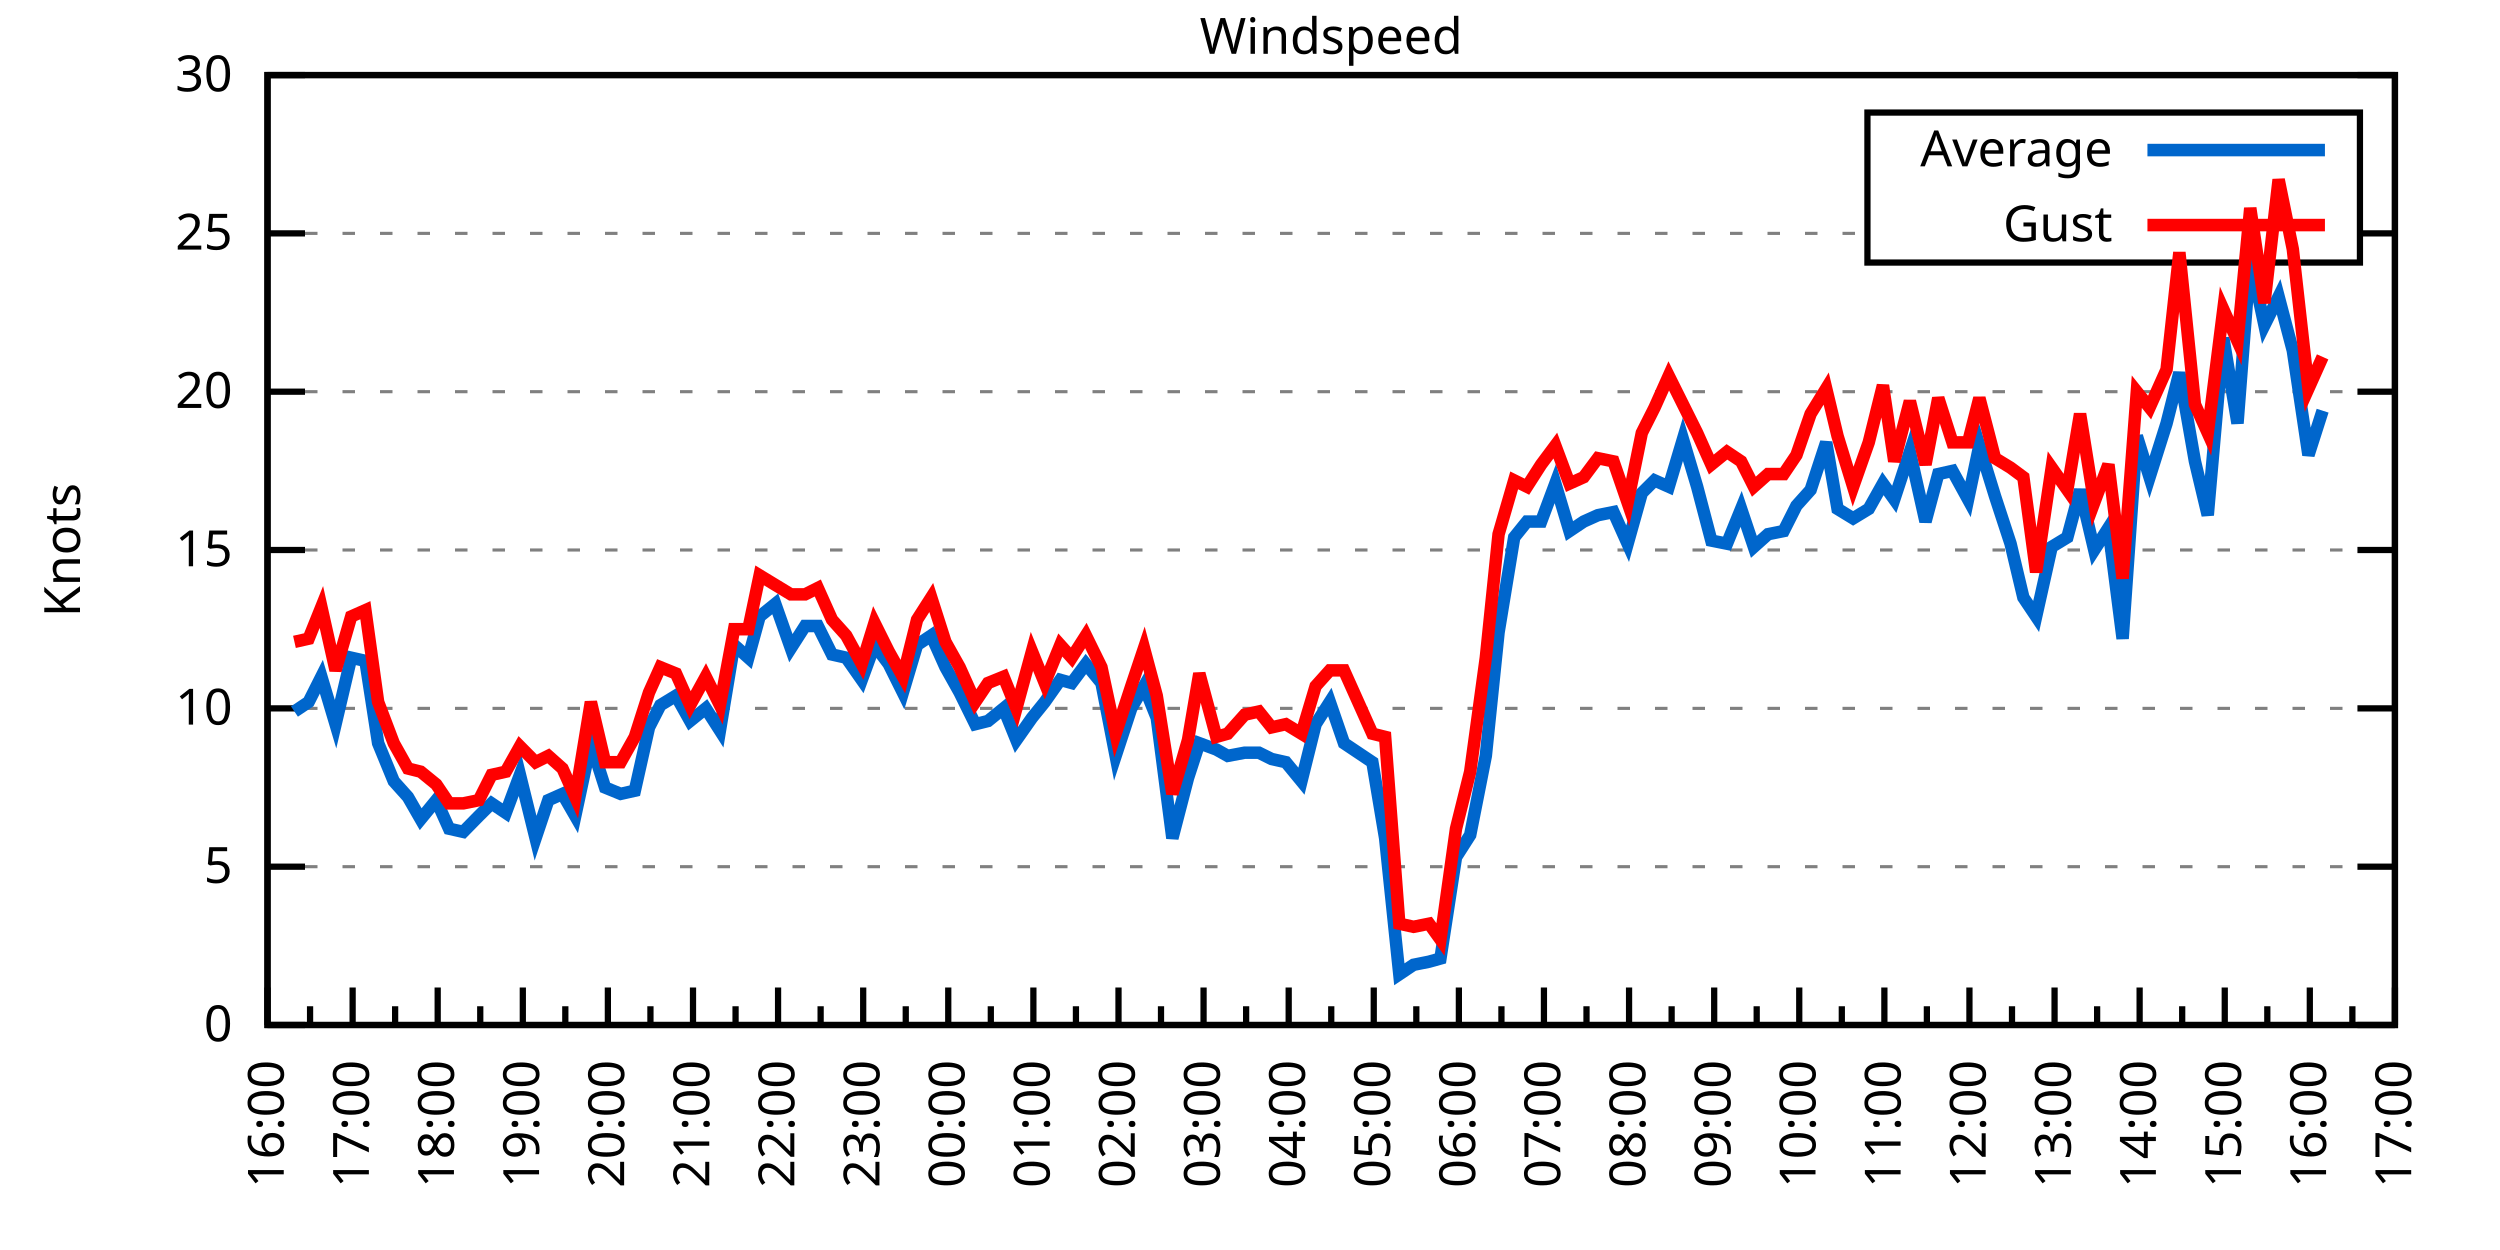
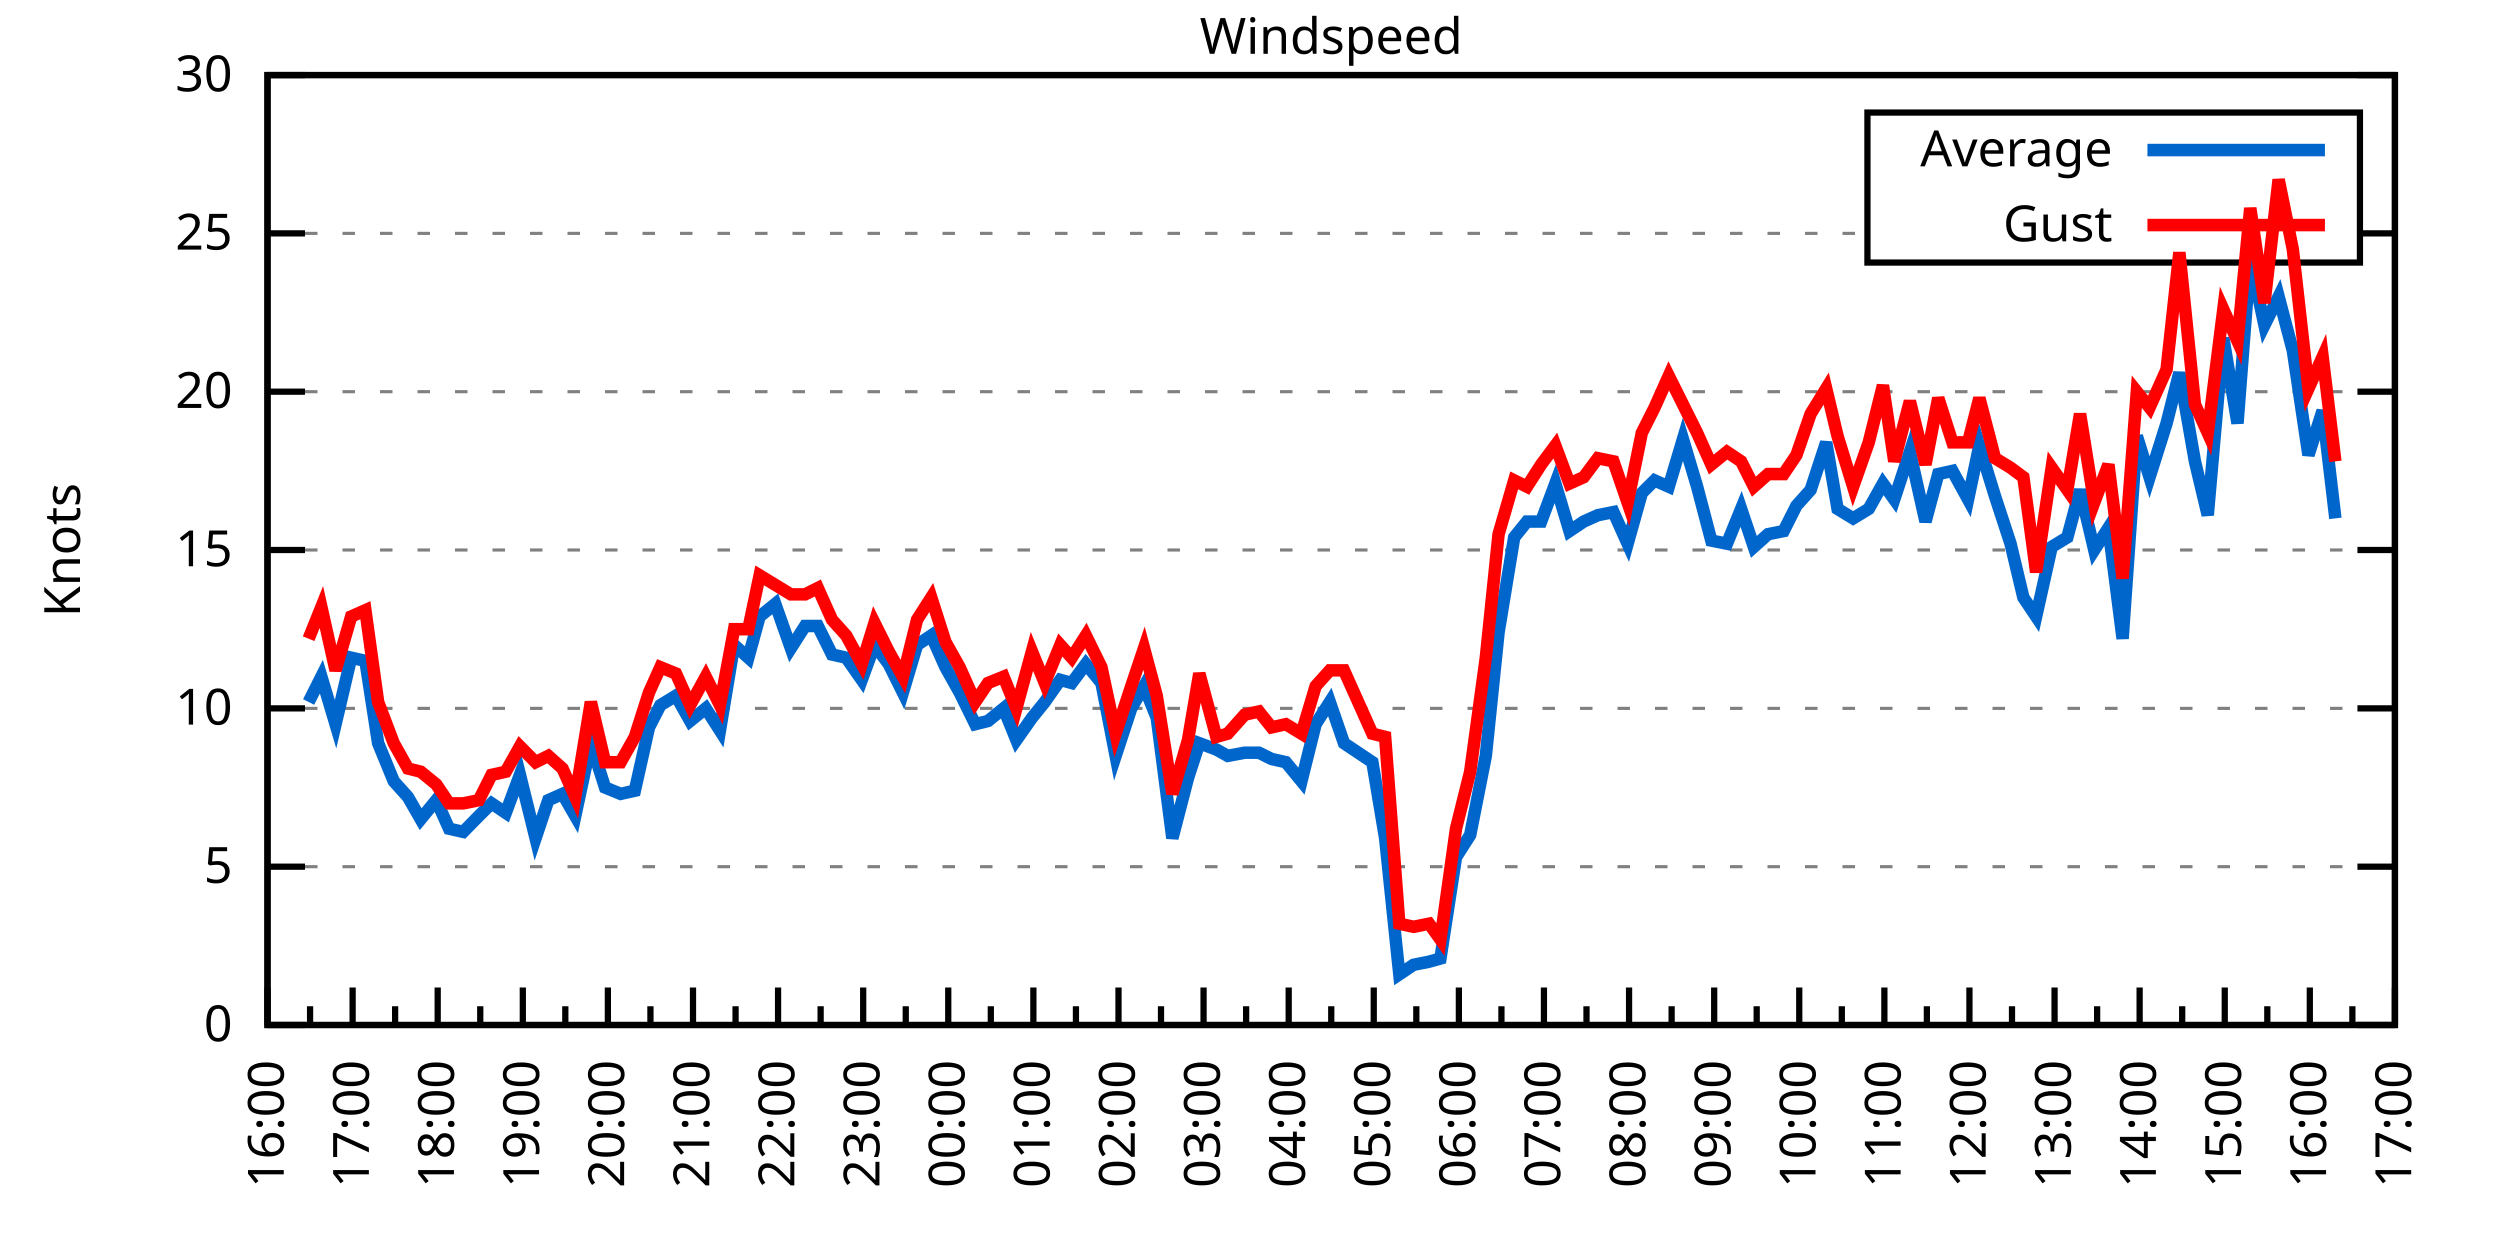
<svg xmlns="http://www.w3.org/2000/svg" xmlns:xlink="http://www.w3.org/1999/xlink" width="400" height="200" viewBox="0 0 400 200">
  <g id="gnuplot_canvas">
    <rect x="0" y="0" width="400" height="200" fill="none" />
    <defs>
      <circle id="gpDot" r="0.5" stroke-width="0.5" stroke="currentColor" />
      <path id="gpPt0" stroke-width="0.333" stroke="currentColor" d="M-1,0 h2 M0,-1 v2" />
      <path id="gpPt1" stroke-width="0.333" stroke="currentColor" d="M-1,-1 L1,1 M1,-1 L-1,1" />
      <path id="gpPt2" stroke-width="0.333" stroke="currentColor" d="M-1,0 L1,0 M0,-1 L0,1 M-1,-1 L1,1 M-1,1 L1,-1" />
      <rect id="gpPt3" stroke-width="0.333" stroke="currentColor" x="-1" y="-1" width="2" height="2" />
      <rect id="gpPt4" stroke-width="0.333" stroke="currentColor" fill="currentColor" x="-1" y="-1" width="2" height="2" />
      <circle id="gpPt5" stroke-width="0.333" stroke="currentColor" cx="0" cy="0" r="1" />
      <use xlink:href="#gpPt5" id="gpPt6" fill="currentColor" stroke="none" />
      <path id="gpPt7" stroke-width="0.333" stroke="currentColor" d="M0,-1.33 L-1.33,0.67 L1.33,0.67 z" />
      <use xlink:href="#gpPt7" id="gpPt8" fill="currentColor" stroke="none" />
      <use xlink:href="#gpPt7" id="gpPt9" stroke="currentColor" transform="rotate(180)" />
      <use xlink:href="#gpPt9" id="gpPt10" fill="currentColor" stroke="none" />
      <use xlink:href="#gpPt3" id="gpPt11" stroke="currentColor" transform="rotate(45)" />
      <use xlink:href="#gpPt11" id="gpPt12" fill="currentColor" stroke="none" />
      <path id="gpPt13" stroke-width="0.333" stroke="currentColor" d="M0,1.330 L1.265,0.411 L0.782,-1.067 L-0.782,-1.076 L-1.265,0.411 z" />
      <use xlink:href="#gpPt13" id="gpPt14" fill="currentColor" stroke="none" />
      <filter id="textbox" filterUnits="objectBoundingBox" x="0" y="0" height="1" width="1">
        <feFlood flood-color="white" flood-opacity="1" result="bgnd" />
        <feComposite in="SourceGraphic" in2="bgnd" operator="atop" />
      </filter>
      <filter id="greybox" filterUnits="objectBoundingBox" x="0" y="0" height="1" width="1">
        <feFlood flood-color="lightgrey" flood-opacity="1" result="grey" />
        <feComposite in="SourceGraphic" in2="grey" operator="atop" />
      </filter>
    </defs>
    <g fill="none" color="white" stroke="currentColor" stroke-width="1.00" stroke-linecap="butt" stroke-linejoin="miter">
</g>
    <g fill="none" color="black" stroke="currentColor" stroke-width="1.00" stroke-linecap="butt" stroke-linejoin="miter">
      <g stroke="none" shape-rendering="crispEdges">
        <polygon fill="rgb(255, 255, 255)" points="42.80,164.00 383.18,164.00 383.18,12.02 42.80,12.02 " />
      </g>
    </g>
    <g fill="none" color="black" stroke="currentColor" stroke-width="1.00" stroke-linecap="butt" stroke-linejoin="miter">
</g>
    <g fill="none" color="black" stroke="black" stroke-width="0.50" stroke-linecap="butt" stroke-linejoin="miter">
</g>
    <g fill="none" color="gray" stroke="currentColor" stroke-width="0.50" stroke-linecap="butt" stroke-linejoin="miter">
      <path stroke="gray" stroke-dasharray="2,4" class="gridline" d="M42.80,164.00 L383.19,164.00  " />
    </g>
    <g fill="none" color="gray" stroke="gray" stroke-width="1.00" stroke-linecap="butt" stroke-linejoin="miter">
</g>
    <g fill="none" color="black" stroke="currentColor" stroke-width="1.00" stroke-linecap="butt" stroke-linejoin="miter">
      <path stroke="black" d="M42.80,164.00 L48.80,164.00 M383.19,164.00 L377.19,164.00  " />
      <g transform="translate(37.20,166.60)" stroke="none" fill="black" font-family="Sans" font-size="8.00" text-anchor="end">
        <text>
          <tspan font-family="Sans"> 0</tspan>
        </text>
      </g>
    </g>
    <g fill="none" color="black" stroke="currentColor" stroke-width="1.00" stroke-linecap="butt" stroke-linejoin="miter">
</g>
    <g fill="none" color="black" stroke="black" stroke-width="0.50" stroke-linecap="butt" stroke-linejoin="miter">
</g>
    <g fill="none" color="gray" stroke="currentColor" stroke-width="0.50" stroke-linecap="butt" stroke-linejoin="miter">
      <path stroke="gray" stroke-dasharray="2,4" class="gridline" d="M42.80,138.67 L383.19,138.67  " />
    </g>
    <g fill="none" color="gray" stroke="gray" stroke-width="1.00" stroke-linecap="butt" stroke-linejoin="miter">
</g>
    <g fill="none" color="black" stroke="currentColor" stroke-width="1.00" stroke-linecap="butt" stroke-linejoin="miter">
      <path stroke="black" d="M42.80,138.67 L48.80,138.67 M383.19,138.67 L377.19,138.67  " />
      <g transform="translate(37.20,141.27)" stroke="none" fill="black" font-family="Sans" font-size="8.00" text-anchor="end">
        <text>
          <tspan font-family="Sans"> 5</tspan>
        </text>
      </g>
    </g>
    <g fill="none" color="black" stroke="currentColor" stroke-width="1.00" stroke-linecap="butt" stroke-linejoin="miter">
</g>
    <g fill="none" color="black" stroke="black" stroke-width="0.50" stroke-linecap="butt" stroke-linejoin="miter">
</g>
    <g fill="none" color="gray" stroke="currentColor" stroke-width="0.50" stroke-linecap="butt" stroke-linejoin="miter">
      <path stroke="gray" stroke-dasharray="2,4" class="gridline" d="M42.80,113.34 L383.19,113.34  " />
    </g>
    <g fill="none" color="gray" stroke="gray" stroke-width="1.00" stroke-linecap="butt" stroke-linejoin="miter">
</g>
    <g fill="none" color="black" stroke="currentColor" stroke-width="1.00" stroke-linecap="butt" stroke-linejoin="miter">
      <path stroke="black" d="M42.80,113.34 L48.80,113.34 M383.19,113.34 L377.19,113.34  " />
      <g transform="translate(37.20,115.94)" stroke="none" fill="black" font-family="Sans" font-size="8.00" text-anchor="end">
        <text>
          <tspan font-family="Sans"> 10</tspan>
        </text>
      </g>
    </g>
    <g fill="none" color="black" stroke="currentColor" stroke-width="1.00" stroke-linecap="butt" stroke-linejoin="miter">
</g>
    <g fill="none" color="black" stroke="black" stroke-width="0.50" stroke-linecap="butt" stroke-linejoin="miter">
</g>
    <g fill="none" color="gray" stroke="currentColor" stroke-width="0.50" stroke-linecap="butt" stroke-linejoin="miter">
      <path stroke="gray" stroke-dasharray="2,4" class="gridline" d="M42.80,88.00 L383.19,88.00  " />
    </g>
    <g fill="none" color="gray" stroke="gray" stroke-width="1.00" stroke-linecap="butt" stroke-linejoin="miter">
</g>
    <g fill="none" color="black" stroke="currentColor" stroke-width="1.00" stroke-linecap="butt" stroke-linejoin="miter">
      <path stroke="black" d="M42.80,88.00 L48.80,88.00 M383.19,88.00 L377.19,88.00  " />
      <g transform="translate(37.20,90.60)" stroke="none" fill="black" font-family="Sans" font-size="8.00" text-anchor="end">
        <text>
          <tspan font-family="Sans"> 15</tspan>
        </text>
      </g>
    </g>
    <g fill="none" color="black" stroke="currentColor" stroke-width="1.00" stroke-linecap="butt" stroke-linejoin="miter">
</g>
    <g fill="none" color="black" stroke="black" stroke-width="0.50" stroke-linecap="butt" stroke-linejoin="miter">
</g>
    <g fill="none" color="gray" stroke="currentColor" stroke-width="0.50" stroke-linecap="butt" stroke-linejoin="miter">
      <path stroke="gray" stroke-dasharray="2,4" class="gridline" d="M42.80,62.67 L383.19,62.67  " />
    </g>
    <g fill="none" color="gray" stroke="gray" stroke-width="1.00" stroke-linecap="butt" stroke-linejoin="miter">
</g>
    <g fill="none" color="black" stroke="currentColor" stroke-width="1.00" stroke-linecap="butt" stroke-linejoin="miter">
      <path stroke="black" d="M42.80,62.67 L48.80,62.67 M383.19,62.67 L377.19,62.67  " />
      <g transform="translate(37.20,65.27)" stroke="none" fill="black" font-family="Sans" font-size="8.00" text-anchor="end">
        <text>
          <tspan font-family="Sans"> 20</tspan>
        </text>
      </g>
    </g>
    <g fill="none" color="black" stroke="currentColor" stroke-width="1.00" stroke-linecap="butt" stroke-linejoin="miter">
</g>
    <g fill="none" color="black" stroke="black" stroke-width="0.50" stroke-linecap="butt" stroke-linejoin="miter">
</g>
    <g fill="none" color="gray" stroke="currentColor" stroke-width="0.50" stroke-linecap="butt" stroke-linejoin="miter">
      <path stroke="gray" stroke-dasharray="2,4" class="gridline" d="M42.80,37.34 L298.79,37.34 M377.59,37.34 L383.19,37.34  " />
    </g>
    <g fill="none" color="gray" stroke="gray" stroke-width="1.00" stroke-linecap="butt" stroke-linejoin="miter">
</g>
    <g fill="none" color="black" stroke="currentColor" stroke-width="1.00" stroke-linecap="butt" stroke-linejoin="miter">
      <path stroke="black" d="M42.80,37.34 L48.80,37.34 M383.19,37.34 L377.19,37.34  " />
      <g transform="translate(37.20,39.94)" stroke="none" fill="black" font-family="Sans" font-size="8.00" text-anchor="end">
        <text>
          <tspan font-family="Sans"> 25</tspan>
        </text>
      </g>
    </g>
    <g fill="none" color="black" stroke="currentColor" stroke-width="1.00" stroke-linecap="butt" stroke-linejoin="miter">
</g>
    <g fill="none" color="black" stroke="black" stroke-width="0.50" stroke-linecap="butt" stroke-linejoin="miter">
</g>
    <g fill="none" color="gray" stroke="currentColor" stroke-width="0.50" stroke-linecap="butt" stroke-linejoin="miter">
      <path stroke="gray" stroke-dasharray="2,4" class="gridline" d="M42.80,12.01 L383.19,12.01  " />
    </g>
    <g fill="none" color="gray" stroke="gray" stroke-width="1.00" stroke-linecap="butt" stroke-linejoin="miter">
</g>
    <g fill="none" color="black" stroke="currentColor" stroke-width="1.00" stroke-linecap="butt" stroke-linejoin="miter">
      <path stroke="black" d="M42.80,12.01 L48.80,12.01 M383.19,12.01 L377.19,12.01  " />
      <g transform="translate(37.20,14.61)" stroke="none" fill="black" font-family="Sans" font-size="8.00" text-anchor="end">
        <text>
          <tspan font-family="Sans"> 30</tspan>
        </text>
      </g>
    </g>
    <g fill="none" color="black" stroke="currentColor" stroke-width="1.00" stroke-linecap="butt" stroke-linejoin="miter">
      <path stroke="black" d="M42.80,164.00 L42.80,158.00  " />
      <g transform="translate(45.40,169.60) rotate(270)" stroke="none" fill="black" font-family="Sans" font-size="8.00" text-anchor="end">
        <text>
          <tspan font-family="Sans">16:00</tspan>
        </text>
      </g>
    </g>
    <g fill="none" color="black" stroke="currentColor" stroke-width="1.00" stroke-linecap="butt" stroke-linejoin="miter">
      <path stroke="black" d="M49.61,164.00 L49.61,161.00 M56.42,164.00 L56.42,158.00  " />
      <g transform="translate(59.02,169.60) rotate(270)" stroke="none" fill="black" font-family="Sans" font-size="8.00" text-anchor="end">
        <text>
          <tspan font-family="Sans">17:00</tspan>
        </text>
      </g>
    </g>
    <g fill="none" color="black" stroke="currentColor" stroke-width="1.00" stroke-linecap="butt" stroke-linejoin="miter">
      <path stroke="black" d="M63.22,164.00 L63.22,161.00 M70.03,164.00 L70.03,158.00  " />
      <g transform="translate(72.63,169.60) rotate(270)" stroke="none" fill="black" font-family="Sans" font-size="8.00" text-anchor="end">
        <text>
          <tspan font-family="Sans">18:00</tspan>
        </text>
      </g>
    </g>
    <g fill="none" color="black" stroke="currentColor" stroke-width="1.00" stroke-linecap="butt" stroke-linejoin="miter">
      <path stroke="black" d="M76.84,164.00 L76.84,161.00 M83.65,164.00 L83.65,158.00  " />
      <g transform="translate(86.25,169.60) rotate(270)" stroke="none" fill="black" font-family="Sans" font-size="8.00" text-anchor="end">
        <text>
          <tspan font-family="Sans">19:00</tspan>
        </text>
      </g>
    </g>
    <g fill="none" color="black" stroke="currentColor" stroke-width="1.00" stroke-linecap="butt" stroke-linejoin="miter">
      <path stroke="black" d="M90.45,164.00 L90.45,161.00 M97.26,164.00 L97.26,158.00  " />
      <g transform="translate(99.86,169.60) rotate(270)" stroke="none" fill="black" font-family="Sans" font-size="8.00" text-anchor="end">
        <text>
          <tspan font-family="Sans">20:00</tspan>
        </text>
      </g>
    </g>
    <g fill="none" color="black" stroke="currentColor" stroke-width="1.00" stroke-linecap="butt" stroke-linejoin="miter">
      <path stroke="black" d="M104.07,164.00 L104.07,161.00 M110.88,164.00 L110.88,158.00  " />
      <g transform="translate(113.48,169.60) rotate(270)" stroke="none" fill="black" font-family="Sans" font-size="8.00" text-anchor="end">
        <text>
          <tspan font-family="Sans">21:00</tspan>
        </text>
      </g>
    </g>
    <g fill="none" color="black" stroke="currentColor" stroke-width="1.00" stroke-linecap="butt" stroke-linejoin="miter">
      <path stroke="black" d="M117.69,164.00 L117.69,161.00 M124.49,164.00 L124.49,158.00  " />
      <g transform="translate(127.09,169.60) rotate(270)" stroke="none" fill="black" font-family="Sans" font-size="8.00" text-anchor="end">
        <text>
          <tspan font-family="Sans">22:00</tspan>
        </text>
      </g>
    </g>
    <g fill="none" color="black" stroke="currentColor" stroke-width="1.00" stroke-linecap="butt" stroke-linejoin="miter">
      <path stroke="black" d="M131.30,164.00 L131.30,161.00 M138.11,164.00 L138.11,158.00  " />
      <g transform="translate(140.71,169.60) rotate(270)" stroke="none" fill="black" font-family="Sans" font-size="8.00" text-anchor="end">
        <text>
          <tspan font-family="Sans">23:00</tspan>
        </text>
      </g>
    </g>
    <g fill="none" color="black" stroke="currentColor" stroke-width="1.00" stroke-linecap="butt" stroke-linejoin="miter">
      <path stroke="black" d="M144.92,164.00 L144.92,161.00 M151.72,164.00 L151.72,158.00  " />
      <g transform="translate(154.32,169.60) rotate(270)" stroke="none" fill="black" font-family="Sans" font-size="8.00" text-anchor="end">
        <text>
          <tspan font-family="Sans">00:00</tspan>
        </text>
      </g>
    </g>
    <g fill="none" color="black" stroke="currentColor" stroke-width="1.00" stroke-linecap="butt" stroke-linejoin="miter">
      <path stroke="black" d="M158.53,164.00 L158.53,161.00 M165.34,164.00 L165.34,158.00  " />
      <g transform="translate(167.94,169.60) rotate(270)" stroke="none" fill="black" font-family="Sans" font-size="8.00" text-anchor="end">
        <text>
          <tspan font-family="Sans">01:00</tspan>
        </text>
      </g>
    </g>
    <g fill="none" color="black" stroke="currentColor" stroke-width="1.00" stroke-linecap="butt" stroke-linejoin="miter">
      <path stroke="black" d="M172.15,164.00 L172.15,161.00 M178.96,164.00 L178.96,158.00  " />
      <g transform="translate(181.56,169.60) rotate(270)" stroke="none" fill="black" font-family="Sans" font-size="8.00" text-anchor="end">
        <text>
          <tspan font-family="Sans">02:00</tspan>
        </text>
      </g>
    </g>
    <g fill="none" color="black" stroke="currentColor" stroke-width="1.00" stroke-linecap="butt" stroke-linejoin="miter">
      <path stroke="black" d="M185.76,164.00 L185.76,161.00 M192.57,164.00 L192.57,158.00  " />
      <g transform="translate(195.17,169.60) rotate(270)" stroke="none" fill="black" font-family="Sans" font-size="8.00" text-anchor="end">
        <text>
          <tspan font-family="Sans">03:00</tspan>
        </text>
      </g>
    </g>
    <g fill="none" color="black" stroke="currentColor" stroke-width="1.00" stroke-linecap="butt" stroke-linejoin="miter">
      <path stroke="black" d="M199.38,164.00 L199.38,161.00 M206.19,164.00 L206.19,158.00  " />
      <g transform="translate(208.79,169.60) rotate(270)" stroke="none" fill="black" font-family="Sans" font-size="8.00" text-anchor="end">
        <text>
          <tspan font-family="Sans">04:00</tspan>
        </text>
      </g>
    </g>
    <g fill="none" color="black" stroke="currentColor" stroke-width="1.00" stroke-linecap="butt" stroke-linejoin="miter">
      <path stroke="black" d="M213.00,164.00 L213.00,161.00 M219.80,164.00 L219.80,158.00  " />
      <g transform="translate(222.40,169.60) rotate(270)" stroke="none" fill="black" font-family="Sans" font-size="8.00" text-anchor="end">
        <text>
          <tspan font-family="Sans">05:00</tspan>
        </text>
      </g>
    </g>
    <g fill="none" color="black" stroke="currentColor" stroke-width="1.00" stroke-linecap="butt" stroke-linejoin="miter">
      <path stroke="black" d="M226.61,164.00 L226.61,161.00 M233.42,164.00 L233.42,158.00  " />
      <g transform="translate(236.02,169.60) rotate(270)" stroke="none" fill="black" font-family="Sans" font-size="8.00" text-anchor="end">
        <text>
          <tspan font-family="Sans">06:00</tspan>
        </text>
      </g>
    </g>
    <g fill="none" color="black" stroke="currentColor" stroke-width="1.00" stroke-linecap="butt" stroke-linejoin="miter">
      <path stroke="black" d="M240.23,164.00 L240.23,161.00 M247.03,164.00 L247.03,158.00  " />
      <g transform="translate(249.63,169.60) rotate(270)" stroke="none" fill="black" font-family="Sans" font-size="8.00" text-anchor="end">
        <text>
          <tspan font-family="Sans">07:00</tspan>
        </text>
      </g>
    </g>
    <g fill="none" color="black" stroke="currentColor" stroke-width="1.00" stroke-linecap="butt" stroke-linejoin="miter">
      <path stroke="black" d="M253.84,164.00 L253.84,161.00 M260.65,164.00 L260.65,158.00  " />
      <g transform="translate(263.25,169.60) rotate(270)" stroke="none" fill="black" font-family="Sans" font-size="8.00" text-anchor="end">
        <text>
          <tspan font-family="Sans">08:00</tspan>
        </text>
      </g>
    </g>
    <g fill="none" color="black" stroke="currentColor" stroke-width="1.00" stroke-linecap="butt" stroke-linejoin="miter">
      <path stroke="black" d="M267.46,164.00 L267.46,161.00 M274.27,164.00 L274.27,158.00  " />
      <g transform="translate(276.87,169.60) rotate(270)" stroke="none" fill="black" font-family="Sans" font-size="8.00" text-anchor="end">
        <text>
          <tspan font-family="Sans">09:00</tspan>
        </text>
      </g>
    </g>
    <g fill="none" color="black" stroke="currentColor" stroke-width="1.00" stroke-linecap="butt" stroke-linejoin="miter">
      <path stroke="black" d="M281.07,164.00 L281.07,161.00 M287.88,164.00 L287.88,158.00  " />
      <g transform="translate(290.48,169.60) rotate(270)" stroke="none" fill="black" font-family="Sans" font-size="8.00" text-anchor="end">
        <text>
          <tspan font-family="Sans">10:00</tspan>
        </text>
      </g>
    </g>
    <g fill="none" color="black" stroke="currentColor" stroke-width="1.00" stroke-linecap="butt" stroke-linejoin="miter">
      <path stroke="black" d="M294.69,164.00 L294.69,161.00 M301.50,164.00 L301.50,158.00  " />
      <g transform="translate(304.10,169.60) rotate(270)" stroke="none" fill="black" font-family="Sans" font-size="8.00" text-anchor="end">
        <text>
          <tspan font-family="Sans">11:00</tspan>
        </text>
      </g>
    </g>
    <g fill="none" color="black" stroke="currentColor" stroke-width="1.00" stroke-linecap="butt" stroke-linejoin="miter">
      <path stroke="black" d="M308.30,164.00 L308.30,161.00 M315.11,164.00 L315.11,158.00  " />
      <g transform="translate(317.71,169.60) rotate(270)" stroke="none" fill="black" font-family="Sans" font-size="8.00" text-anchor="end">
        <text>
          <tspan font-family="Sans">12:00</tspan>
        </text>
      </g>
    </g>
    <g fill="none" color="black" stroke="currentColor" stroke-width="1.00" stroke-linecap="butt" stroke-linejoin="miter">
      <path stroke="black" d="M321.92,164.00 L321.92,161.00 M328.73,164.00 L328.73,158.00  " />
      <g transform="translate(331.33,169.60) rotate(270)" stroke="none" fill="black" font-family="Sans" font-size="8.00" text-anchor="end">
        <text>
          <tspan font-family="Sans">13:00</tspan>
        </text>
      </g>
    </g>
    <g fill="none" color="black" stroke="currentColor" stroke-width="1.00" stroke-linecap="butt" stroke-linejoin="miter">
      <path stroke="black" d="M335.54,164.00 L335.54,161.00 M342.34,164.00 L342.34,158.00  " />
      <g transform="translate(344.94,169.60) rotate(270)" stroke="none" fill="black" font-family="Sans" font-size="8.00" text-anchor="end">
        <text>
          <tspan font-family="Sans">14:00</tspan>
        </text>
      </g>
    </g>
    <g fill="none" color="black" stroke="currentColor" stroke-width="1.00" stroke-linecap="butt" stroke-linejoin="miter">
      <path stroke="black" d="M349.15,164.00 L349.15,161.00 M355.96,164.00 L355.96,158.00  " />
      <g transform="translate(358.56,169.60) rotate(270)" stroke="none" fill="black" font-family="Sans" font-size="8.00" text-anchor="end">
        <text>
          <tspan font-family="Sans">15:00</tspan>
        </text>
      </g>
    </g>
    <g fill="none" color="black" stroke="currentColor" stroke-width="1.00" stroke-linecap="butt" stroke-linejoin="miter">
      <path stroke="black" d="M362.77,164.00 L362.77,161.00 M369.57,164.00 L369.57,158.00  " />
      <g transform="translate(372.17,169.60) rotate(270)" stroke="none" fill="black" font-family="Sans" font-size="8.00" text-anchor="end">
        <text>
          <tspan font-family="Sans">16:00</tspan>
        </text>
      </g>
    </g>
    <g fill="none" color="black" stroke="currentColor" stroke-width="1.00" stroke-linecap="butt" stroke-linejoin="miter">
      <path stroke="black" d="M376.38,164.00 L376.38,161.00 M383.19,164.00 L383.19,158.00  " />
      <g transform="translate(385.79,169.60) rotate(270)" stroke="none" fill="black" font-family="Sans" font-size="8.00" text-anchor="end">
        <text>
          <tspan font-family="Sans">17:00</tspan>
        </text>
      </g>
    </g>
    <g fill="none" color="black" stroke="currentColor" stroke-width="1.00" stroke-linecap="butt" stroke-linejoin="miter">
</g>
    <g fill="none" color="black" stroke="currentColor" stroke-width="1.00" stroke-linecap="butt" stroke-linejoin="miter">
      <path stroke="black" d="M42.80,12.01 L42.80,164.00 L383.19,164.00 L383.19,12.01 L42.80,12.01 Z  " />
    </g>
    <g fill="none" color="black" stroke="currentColor" stroke-width="1.00" stroke-linecap="butt" stroke-linejoin="miter">
      <g transform="translate(12.80,88.01) rotate(270)" stroke="none" fill="black" font-family="Sans" font-size="8.00" text-anchor="middle">
        <text>
          <tspan font-family="Sans">Knots</tspan>
        </text>
      </g>
    </g>
    <g fill="none" color="black" stroke="currentColor" stroke-width="1.00" stroke-linecap="butt" stroke-linejoin="miter">
</g>
    <g fill="none" color="black" stroke="currentColor" stroke-width="1.00" stroke-linecap="butt" stroke-linejoin="miter">
      <path stroke="black" d="M298.79,42.01 L298.79,18.01 L377.59,18.01 L377.59,42.01 L298.79,42.01 Z  " />
    </g>
    <g id="Windspeed_plot_1">
      <g fill="none" color="white" stroke="black" stroke-width="2.00" stroke-linecap="butt" stroke-linejoin="miter">
</g>
      <g fill="none" color="black" stroke="currentColor" stroke-width="2.00" stroke-linecap="butt" stroke-linejoin="miter">
        <g transform="translate(337.99,26.61)" stroke="none" fill="black" font-family="Sans" font-size="8.00" text-anchor="end">
          <text>
            <tspan font-family="Sans">Average</tspan>
          </text>
        </g>
      </g>
      <g fill="none" color="black" stroke="currentColor" stroke-width="2.00" stroke-linecap="butt" stroke-linejoin="miter">
-         <path stroke="rgb(  0, 102, 204)" d="M343.59,24.01 L371.99,24.01 M47.11,113.84 L49.38,112.32 L51.42,108.27 L53.69,115.87 L56.19,105.23 L58.46,105.74   L60.50,118.91 L63.00,124.99 L65.27,127.52 L67.31,131.07 L69.80,128.03 L71.85,132.59 L74.12,133.10 L76.61,130.56   L78.65,128.54 L80.92,130.06 L83.19,123.98 L85.69,134.11 L87.73,128.03 L90.00,127.02 L92.04,130.56 L94.54,118.91   L96.81,126.00 L99.30,127.02 L101.57,126.51 L103.84,116.38 L105.66,112.83 L108.15,111.31 L110.42,115.36 L112.92,113.34   L115.19,116.88 L117.46,103.20 L119.73,105.23 L121.54,98.64 L124.04,96.62 L126.54,103.71 L128.81,100.16 L130.85,100.16   L133.12,104.72 L135.39,105.23 L137.88,108.78 L139.92,103.20 L142.19,106.24 L144.46,110.80 L146.73,103.20 L149.00,101.68   L151.27,106.75 L153.54,110.80 L156.04,115.87 L158.08,115.36 L160.57,113.34 L162.62,118.40 L165.11,114.86 L167.16,112.32   L169.65,108.78 L171.47,109.28 L173.74,106.24 L176.23,109.28 L178.50,120.94 L181.00,113.34 L183.04,109.79 L185.08,114.86   L187.58,134.11 L190.08,124.48 L191.89,118.91 L194.61,119.92 L196.43,120.94 L199.15,120.43 L201.42,120.43 L203.46,121.44   L205.73,121.95 L208.23,124.99 L210.50,115.87 L212.77,112.32 L215.04,118.91 L219.58,121.95 L221.62,134.11 L223.89,155.89   L226.16,154.37 L228.65,153.87 L230.47,153.36 L232.96,137.15 L235.23,133.60 L237.73,120.94 L239.77,101.18 L242.27,85.98   L244.31,83.45 L246.58,83.45 L248.85,77.37 L251.12,84.97 L253.39,83.45 L255.66,82.43 L258.15,81.93 L260.42,86.99   L262.69,78.89 L264.73,76.86 L267.00,77.87 L269.27,70.27 L271.54,77.87 L273.81,86.49 L276.31,86.99 L278.58,81.42   L280.62,87.50 L282.89,85.47 L285.38,84.97 L287.43,80.91 L289.70,78.38 L292.19,70.78 L294.01,81.42 L296.50,82.94   L299.00,81.42 L301.27,77.37 L303.08,79.90 L305.58,72.30 L308.08,83.45 L310.12,75.85 L312.39,75.34 L314.89,79.90   L316.70,71.29 L319.20,79.39 L321.69,86.99 L323.74,95.60 L325.78,98.64 L328.27,87.50 L330.77,85.98 L332.81,78.38   L335.08,88.00 L337.35,84.46 L339.62,102.19 L341.89,69.77 L343.93,76.35 L346.65,67.74 L348.70,59.63 L351.19,73.82   L353.24,82.43 L355.73,54.06 L358.00,67.74 L360.04,41.39 L362.31,52.03 L364.58,47.47 L366.85,56.09 L369.35,72.81   L371.62,65.71  " />
+         <path stroke="rgb(  0, 102, 204)" d="M343.59,24.01 L371.99,24.01 M49.38,112.32 L51.42,108.27 L53.69,115.87 L56.19,105.23 L58.46,105.74 L60.50,118.91   L63.00,124.99 L65.27,127.52 L67.31,131.07 L69.80,128.03 L71.85,132.59 L74.12,133.10 L76.61,130.56 L78.65,128.54   L80.92,130.06 L83.19,123.98 L85.69,134.11 L87.73,128.03 L90.00,127.02 L92.04,130.56 L94.54,118.91 L96.81,126.00   L99.30,127.02 L101.57,126.51 L103.84,116.38 L105.66,112.83 L108.15,111.31 L110.42,115.36 L112.92,113.34 L115.19,116.88   L117.46,103.20 L119.73,105.23 L121.54,98.64 L124.04,96.62 L126.54,103.71 L128.81,100.16 L130.85,100.16 L133.12,104.72   L135.39,105.23 L137.88,108.78 L139.92,103.20 L142.19,106.24 L144.46,110.80 L146.73,103.20 L149.00,101.68 L151.27,106.75   L153.54,110.80 L156.04,115.87 L158.08,115.36 L160.57,113.34 L162.62,118.40 L165.11,114.86 L167.16,112.32 L169.65,108.78   L171.47,109.28 L173.74,106.24 L176.23,109.28 L178.50,120.94 L181.00,113.34 L183.04,109.79 L185.08,114.86 L187.58,134.11   L190.08,124.48 L191.89,118.91 L194.61,119.92 L196.43,120.94 L199.15,120.43 L201.42,120.43 L203.46,121.44 L205.73,121.95   L208.23,124.99 L210.50,115.87 L212.77,112.32 L215.04,118.91 L219.58,121.95 L221.62,134.11 L223.89,155.89 L226.16,154.37   L228.65,153.87 L230.47,153.36 L232.96,137.15 L235.23,133.60 L237.73,120.94 L239.77,101.18 L242.27,85.98 L244.31,83.45   L246.58,83.45 L248.85,77.37 L251.12,84.97 L253.39,83.45 L255.66,82.43 L258.15,81.93 L260.42,86.99 L262.69,78.89   L264.73,76.86 L267.00,77.87 L269.27,70.27 L271.54,77.87 L273.81,86.49 L276.31,86.99 L278.58,81.42 L280.62,87.50   L282.89,85.47 L285.38,84.97 L287.43,80.91 L289.70,78.38 L292.19,70.78 L294.01,81.42 L296.50,82.94 L299.00,81.42   L301.27,77.37 L303.08,79.90 L305.58,72.30 L308.08,83.45 L310.12,75.85 L312.39,75.34 L314.89,79.90 L316.70,71.29   L319.20,79.39 L321.69,86.99 L323.74,95.60 L325.78,98.64 L328.27,87.50 L330.77,85.98 L332.81,78.38 L335.08,88.00   L337.35,84.46 L339.62,102.19 L341.89,69.77 L343.93,76.35 L346.65,67.74 L348.70,59.63 L351.19,73.82 L353.24,82.43   L355.73,54.06 L358.00,67.74 L360.04,41.39 L362.31,52.03 L364.58,47.47 L366.85,56.09 L369.35,72.81 L371.62,65.71   L373.66,82.94  " />
      </g>
    </g>
    <g id="Windspeed_plot_2">
      <g fill="none" color="black" stroke="currentColor" stroke-width="2.00" stroke-linecap="butt" stroke-linejoin="miter">
        <g transform="translate(337.99,38.61)" stroke="none" fill="black" font-family="Sans" font-size="8.00" text-anchor="end">
          <text>
            <tspan font-family="Sans">Gust</tspan>
          </text>
        </g>
      </g>
      <g fill="none" color="black" stroke="currentColor" stroke-width="2.00" stroke-linecap="butt" stroke-linejoin="miter">
-         <path stroke="rgb(255,   0,   0)" d="M343.59,36.01 L371.99,36.01 M47.11,102.70 L49.38,102.19 L51.42,97.12 L53.69,107.26 L56.19,98.64 L58.46,97.63   L60.50,112.32 L63.00,118.91 L65.27,122.96 L67.31,123.47 L69.80,125.50 L71.85,128.54 L74.12,128.54 L76.61,128.03   L78.65,123.98 L80.92,123.47 L83.19,119.42 L85.69,121.95 L87.73,120.94 L90.00,122.96 L92.04,127.52 L94.54,112.32   L96.81,121.95 L99.30,121.95 L101.57,117.90 L103.84,110.80 L105.66,106.75 L108.15,107.76 L110.42,112.83 L112.92,108.27   L115.19,112.83 L117.46,100.67 L119.73,100.67 L121.54,92.06 L124.04,93.58 L126.54,95.10 L128.81,95.10 L130.85,94.08   L133.12,99.15 L135.39,101.68 L137.88,106.24 L139.92,99.66 L142.19,104.22 L144.46,108.27 L146.73,99.15 L149.00,95.60   L151.27,102.70 L153.54,106.75 L156.04,112.32 L158.08,109.28 L160.57,108.27 L162.62,113.34 L165.11,104.22 L167.16,109.28   L169.65,103.20 L171.47,105.23 L173.74,101.68 L176.23,106.75 L178.50,117.39 L181.00,109.79 L183.04,103.71 L185.08,111.31   L187.58,127.02 L190.08,118.40 L191.89,107.76 L194.61,117.90 L196.43,117.39 L199.15,114.35 L201.42,113.84 L203.46,116.38   L205.73,115.87 L208.23,117.39 L210.50,109.79 L212.77,107.26 L215.04,107.26 L219.58,117.39 L221.62,117.90 L223.89,147.79   L226.16,148.29 L228.65,147.79 L230.47,150.32 L232.96,132.59 L235.23,123.47 L237.73,105.23 L239.77,85.47 L242.27,76.86   L244.31,77.87 L246.58,74.33 L248.85,71.29 L251.12,77.37 L253.39,76.35 L255.66,73.31 L258.15,73.82 L260.42,80.41   L262.69,69.26 L264.73,65.21 L267.00,60.14 L269.27,64.70 L271.54,69.26 L273.81,74.33 L276.31,72.30 L278.58,73.82   L280.62,77.87 L282.89,75.85 L285.38,75.85 L287.43,72.81 L289.70,66.22 L292.19,62.17 L294.01,69.77 L296.50,77.87   L299.00,70.78 L301.27,61.66 L303.08,73.82 L305.58,64.19 L308.08,74.33 L310.12,63.69 L312.39,70.78 L314.89,70.78   L316.70,63.69 L319.20,73.31 L321.69,74.83 L323.74,76.35 L325.78,91.55 L328.27,74.83 L330.77,78.38 L332.81,66.22   L335.08,80.41 L337.35,74.33 L339.62,92.56 L341.89,62.67 L343.93,65.21 L346.65,59.13 L348.70,40.38 L351.19,64.70   L353.24,69.26 L355.73,49.50 L358.00,54.57 L360.04,33.29 L362.31,48.49 L364.58,28.73 L366.85,39.87 L369.35,62.17   L371.62,57.10  " />
+         <path stroke="rgb(255,   0,   0)" d="M343.59,36.01 L371.99,36.01 M49.38,102.19 L51.42,97.12 L53.69,107.26 L56.19,98.64 L58.46,97.63 L60.50,112.32   L63.00,118.91 L65.27,122.96 L67.31,123.47 L69.80,125.50 L71.85,128.54 L74.12,128.54 L76.61,128.03 L78.65,123.98   L80.92,123.47 L83.19,119.42 L85.69,121.95 L87.73,120.94 L90.00,122.96 L92.04,127.52 L94.54,112.32 L96.81,121.95   L99.30,121.95 L101.57,117.90 L103.84,110.80 L105.66,106.75 L108.15,107.76 L110.42,112.83 L112.92,108.27 L115.19,112.83   L117.46,100.67 L119.73,100.67 L121.54,92.06 L124.04,93.58 L126.54,95.10 L128.81,95.10 L130.85,94.08 L133.12,99.15   L135.39,101.68 L137.88,106.24 L139.92,99.66 L142.19,104.22 L144.46,108.27 L146.73,99.15 L149.00,95.60 L151.27,102.70   L153.54,106.75 L156.04,112.32 L158.08,109.28 L160.57,108.27 L162.62,113.34 L165.11,104.22 L167.16,109.28 L169.65,103.20   L171.47,105.23 L173.74,101.68 L176.23,106.75 L178.50,117.39 L181.00,109.79 L183.04,103.71 L185.08,111.31 L187.58,127.02   L190.08,118.40 L191.89,107.76 L194.61,117.90 L196.43,117.39 L199.15,114.35 L201.42,113.84 L203.46,116.38 L205.73,115.87   L208.23,117.39 L210.50,109.79 L212.77,107.26 L215.04,107.26 L219.58,117.39 L221.62,117.90 L223.89,147.79 L226.16,148.29   L228.65,147.79 L230.47,150.32 L232.96,132.59 L235.23,123.47 L237.73,105.23 L239.77,85.47 L242.27,76.86 L244.31,77.87   L246.58,74.33 L248.85,71.29 L251.12,77.37 L253.39,76.35 L255.66,73.31 L258.15,73.82 L260.42,80.41 L262.69,69.26   L264.73,65.21 L267.00,60.14 L269.27,64.70 L271.54,69.26 L273.81,74.33 L276.31,72.30 L278.58,73.82 L280.62,77.87   L282.89,75.85 L285.38,75.85 L287.43,72.81 L289.70,66.22 L292.19,62.17 L294.01,69.77 L296.50,77.87 L299.00,70.78   L301.27,61.66 L303.08,73.82 L305.58,64.19 L308.08,74.33 L310.12,63.69 L312.39,70.78 L314.89,70.78 L316.70,63.69   L319.20,73.31 L321.69,74.83 L323.74,76.35 L325.78,91.55 L328.27,74.83 L330.77,78.38 L332.81,66.22 L335.08,80.41   L337.35,74.33 L339.62,92.56 L341.89,62.67 L343.93,65.21 L346.65,59.13 L348.70,40.38 L351.19,64.70 L353.24,69.26   L355.73,49.50 L358.00,54.57 L360.04,33.29 L362.31,48.49 L364.58,28.73 L366.85,39.87 L369.35,62.17 L371.62,57.10   L373.66,73.82  " />
      </g>
    </g>
    <g fill="none" color="black" stroke="currentColor" stroke-width="2.00" stroke-linecap="butt" stroke-linejoin="miter">
</g>
    <g fill="none" color="black" stroke="black" stroke-width="1.00" stroke-linecap="butt" stroke-linejoin="miter">
</g>
    <g fill="none" color="black" stroke="currentColor" stroke-width="1.00" stroke-linecap="butt" stroke-linejoin="miter">
      <path stroke="black" d="M42.80,12.01 L42.80,164.00 L383.19,164.00 L383.19,12.01 L42.80,12.01 Z  " />
    </g>
    <g fill="none" color="black" stroke="currentColor" stroke-width="1.00" stroke-linecap="butt" stroke-linejoin="miter">
      <g transform="translate(212.99,8.61)" stroke="none" fill="black" font-family="Sans" font-size="8.00" text-anchor="middle">
        <text>
          <tspan font-family="Sans">Windspeed</tspan>
        </text>
      </g>
    </g>
    <g fill="none" color="black" stroke="currentColor" stroke-width="1.00" stroke-linecap="butt" stroke-linejoin="miter">
</g>
  </g>
</svg>
